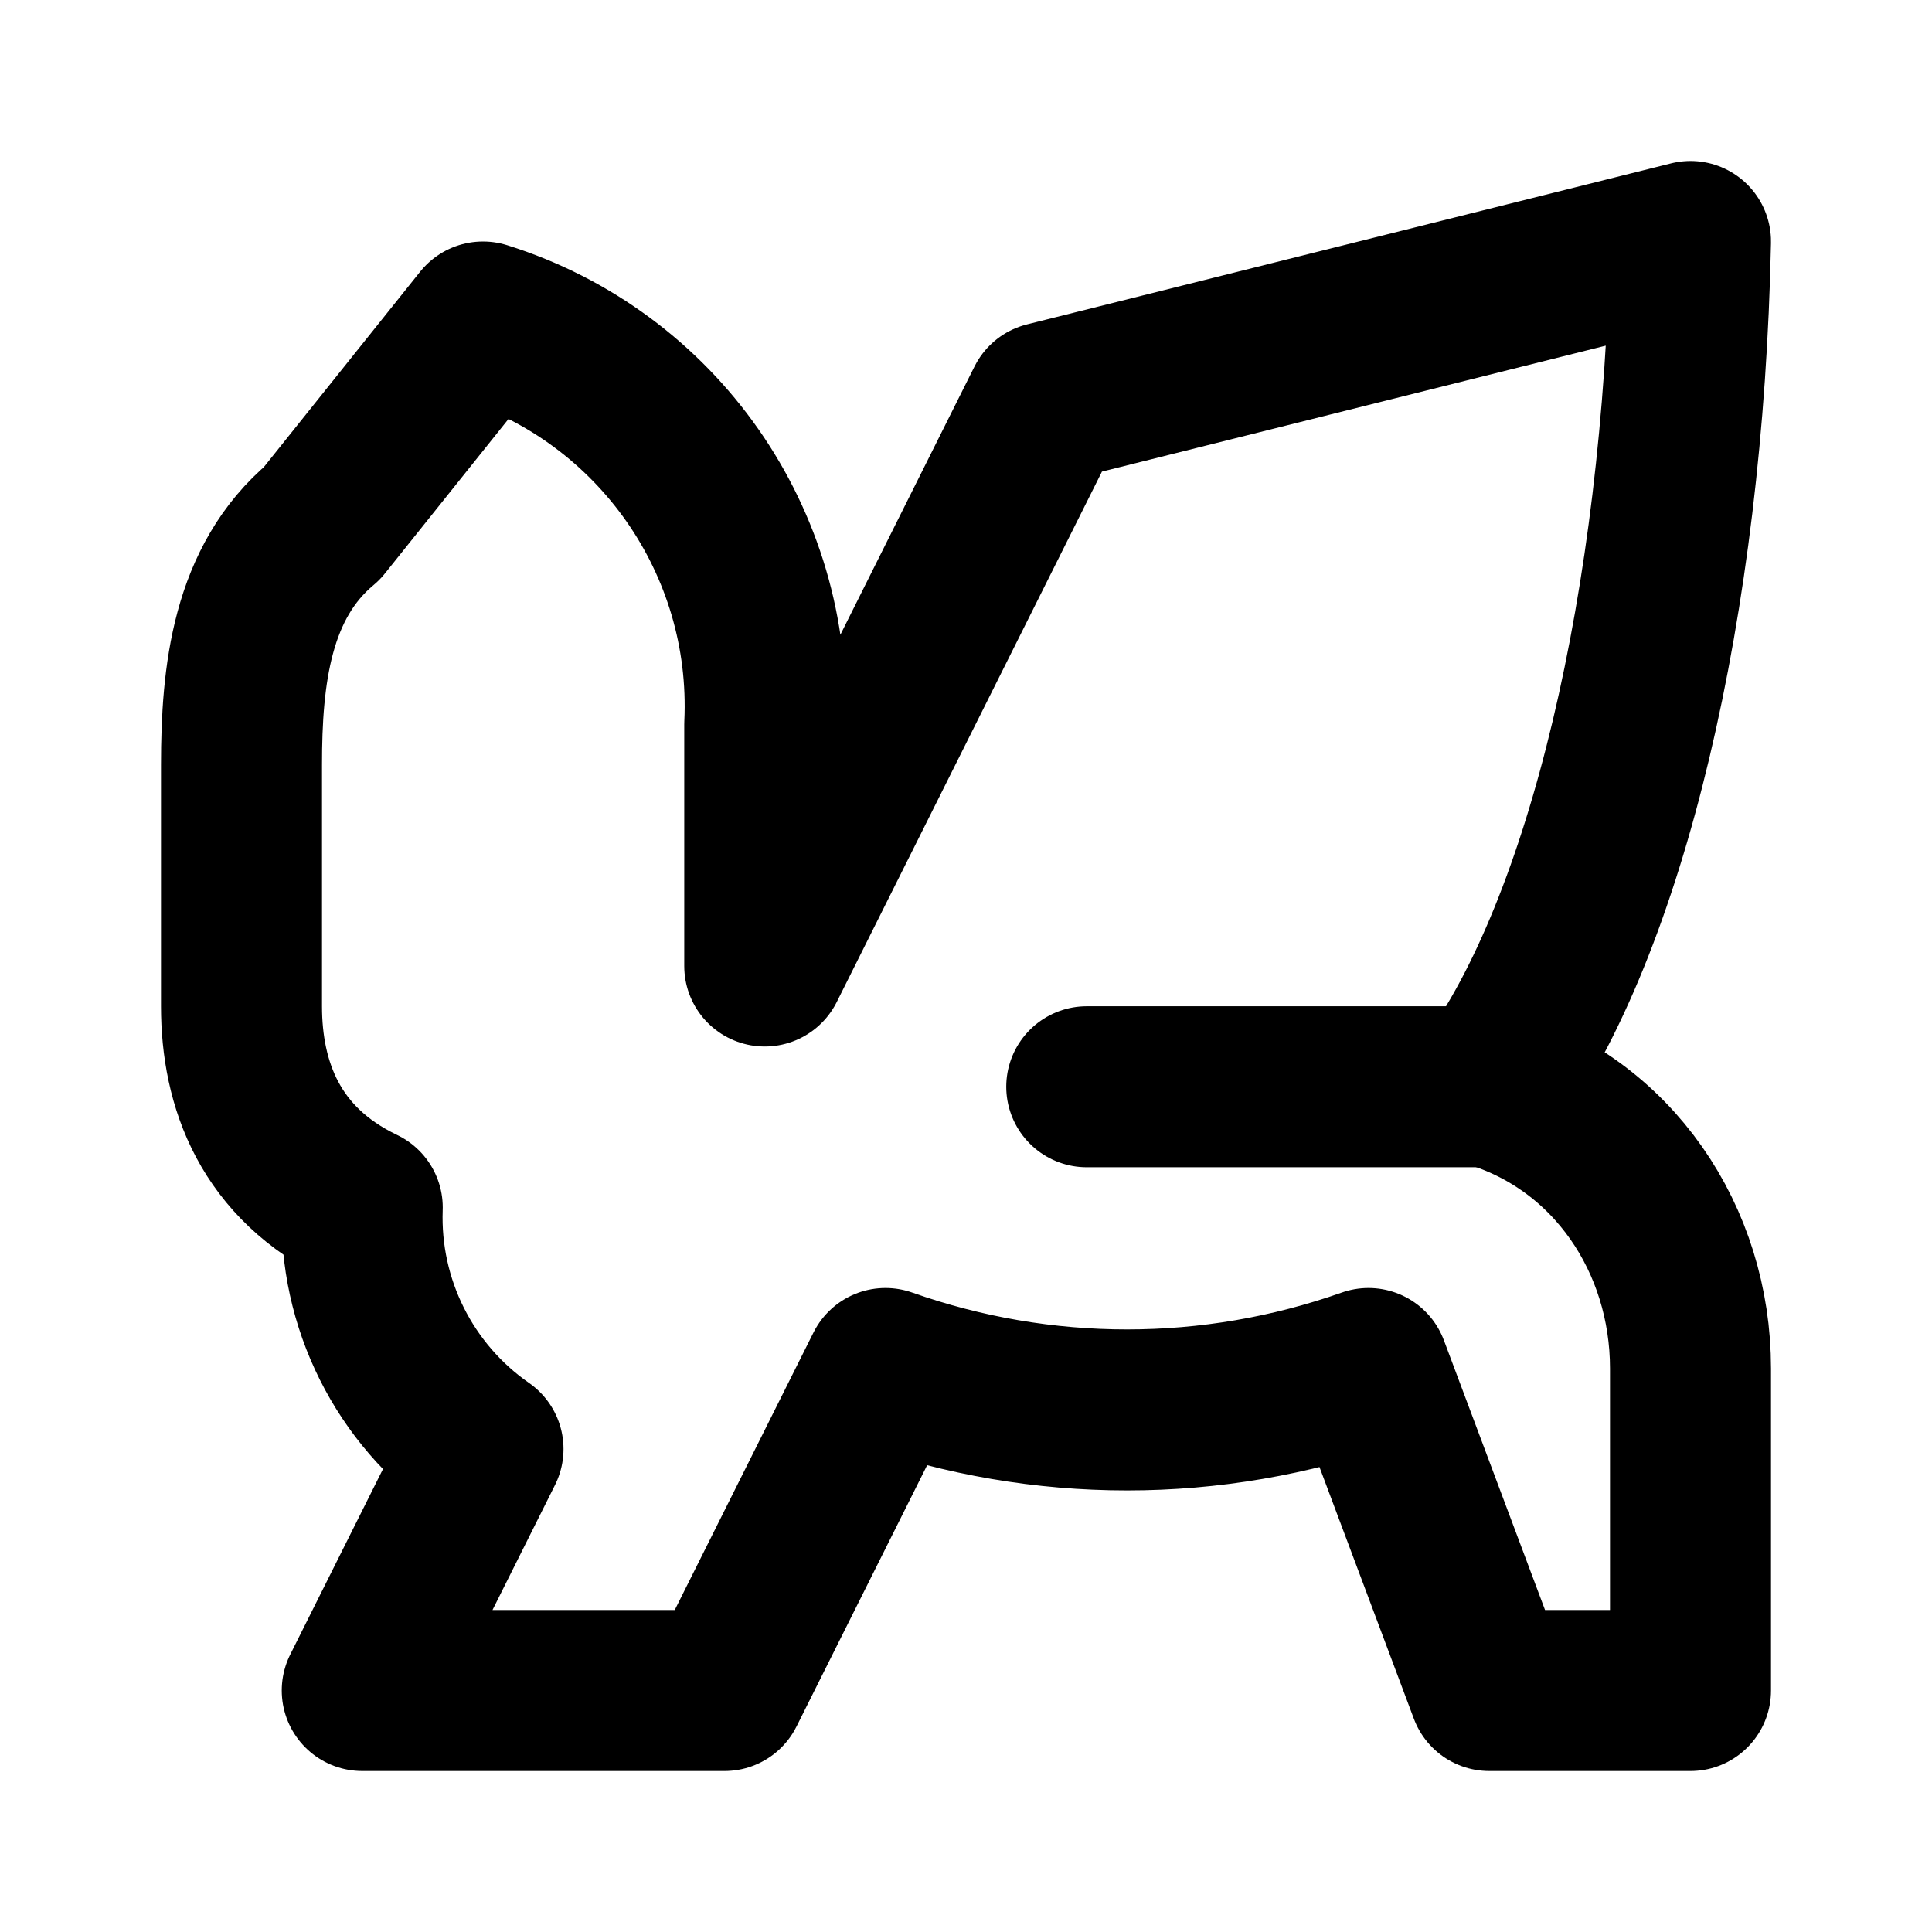
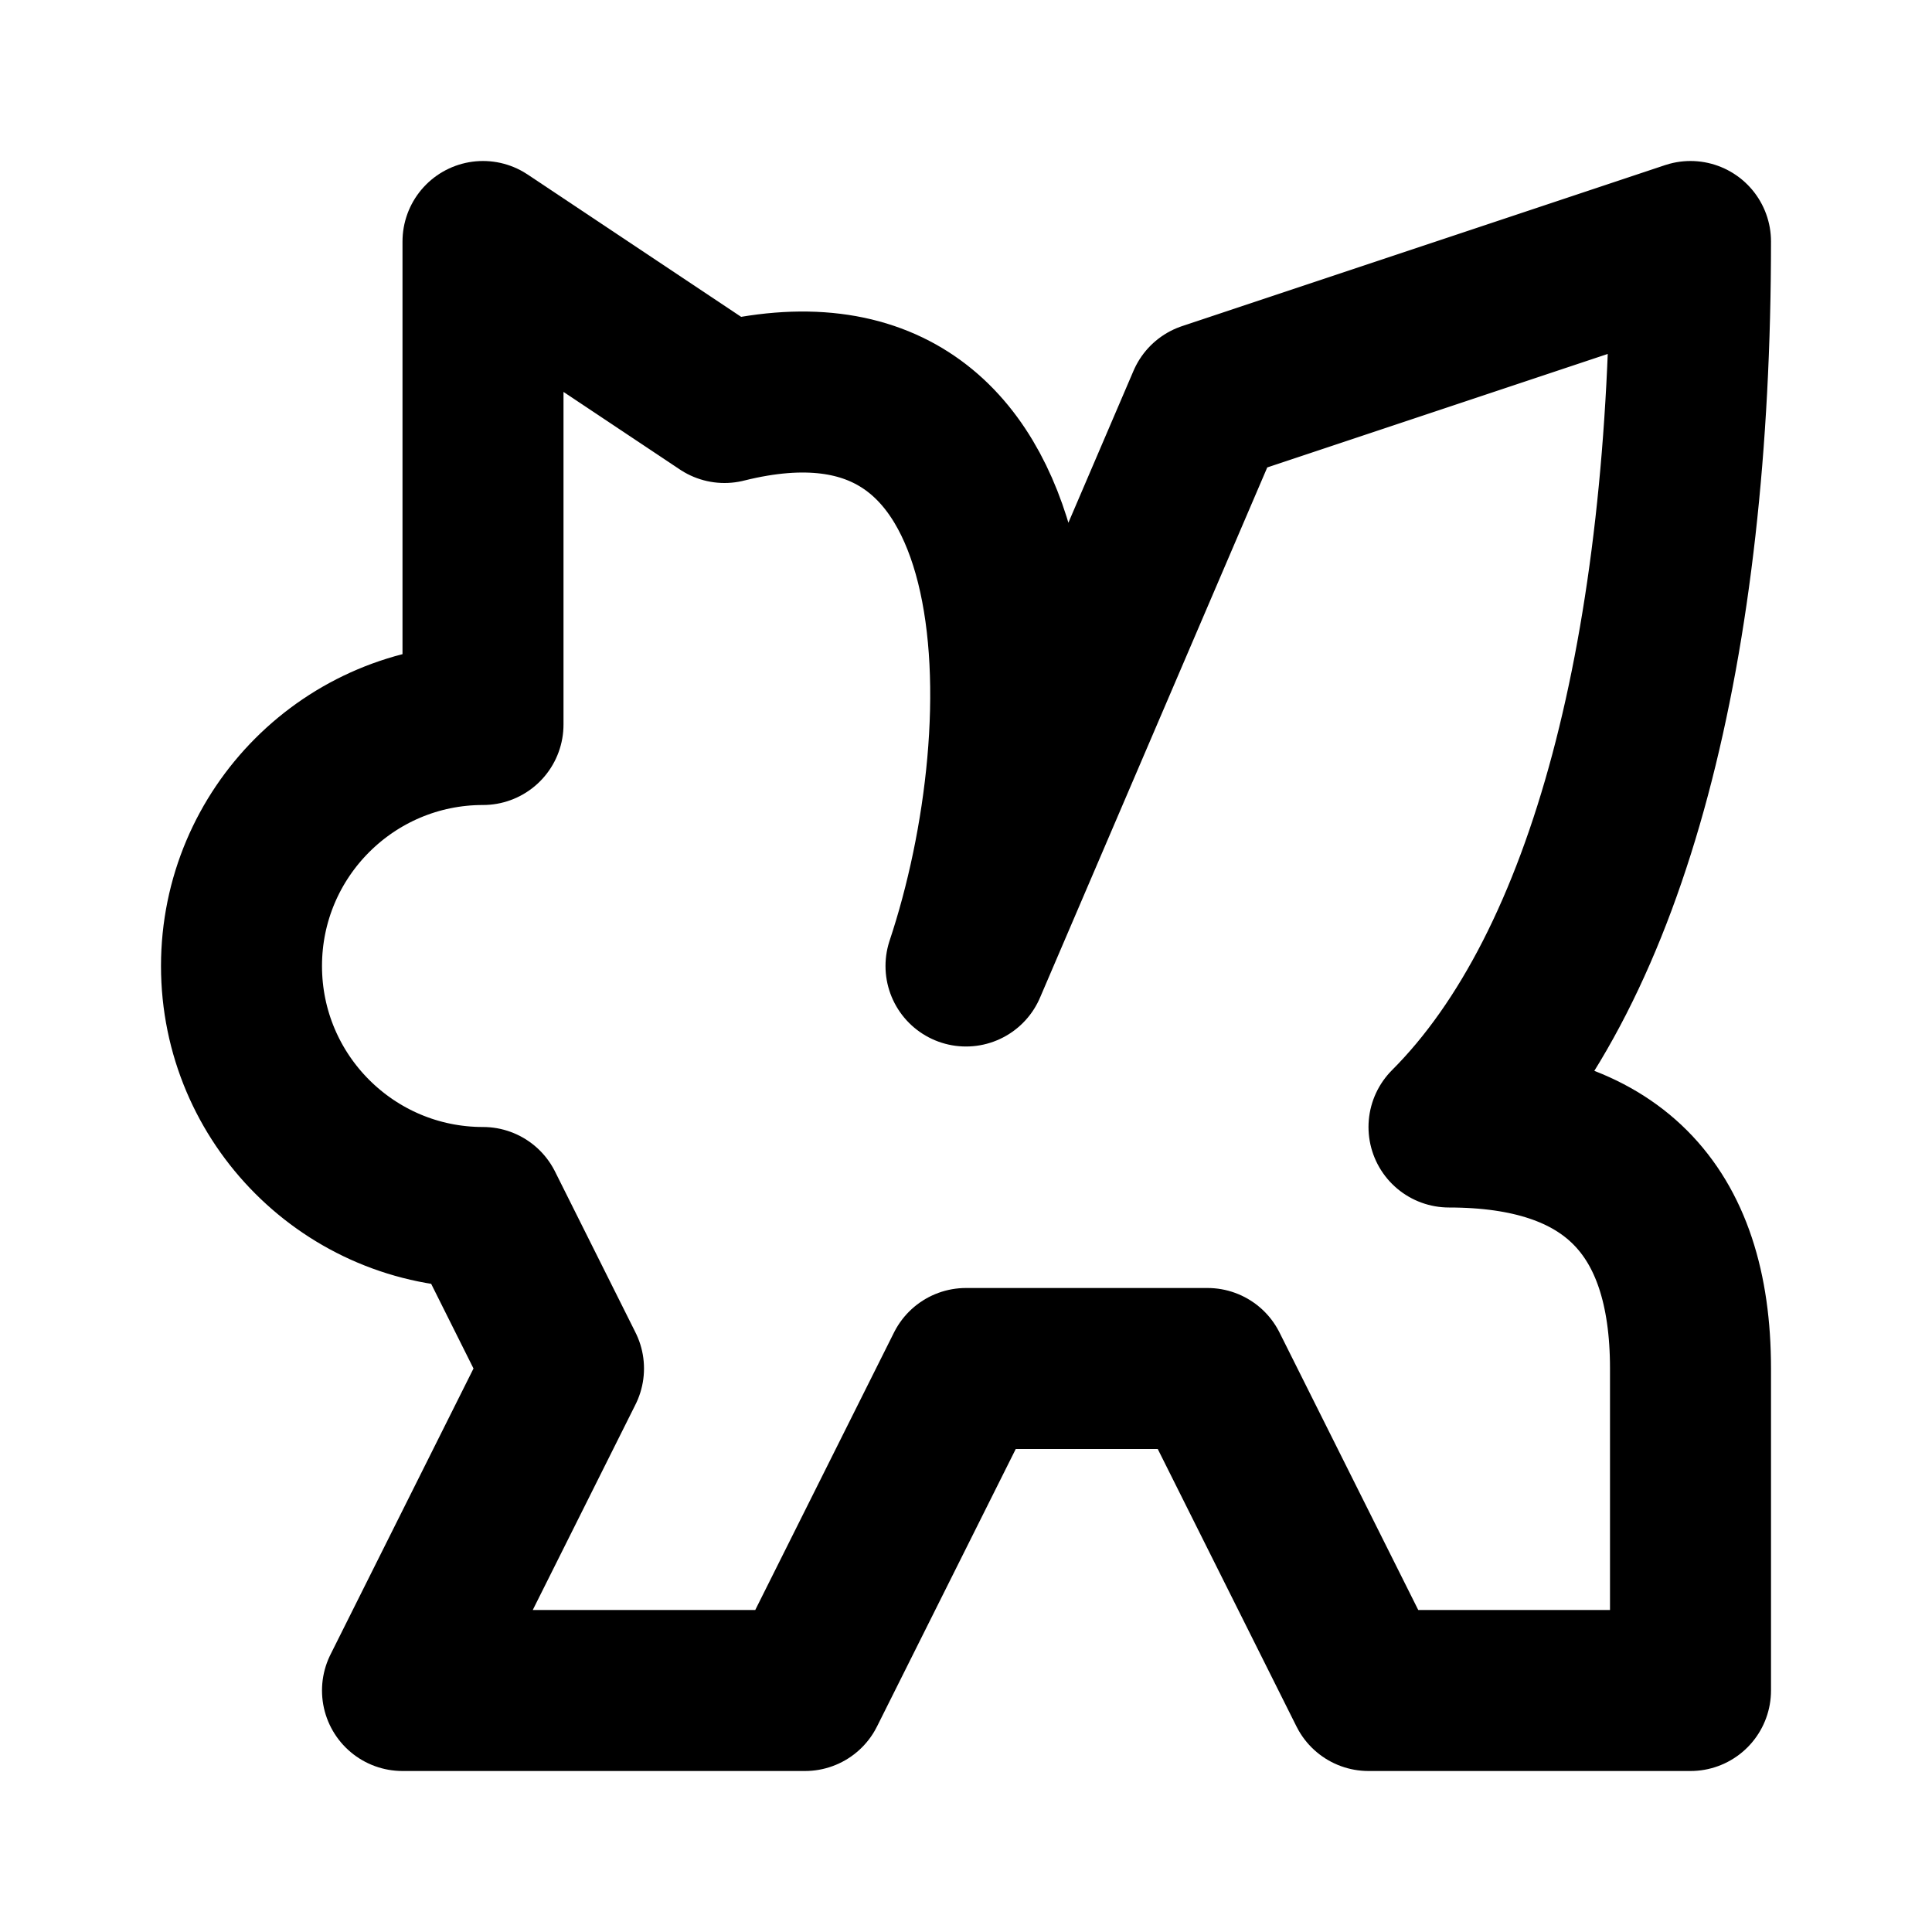
<svg xmlns="http://www.w3.org/2000/svg" width="48" height="48" viewBox="0 0 48 48" fill="none" stroke="currentColor" stroke-width="4" stroke-linecap="round" stroke-linejoin="round">
-   <path id="silhouette" d="M6 19C6 16.782 6.248 14.458 8 13L12 8A10 10 0 0 1 19 18L19 24L26 10L42 6A9 25 0 0 1 37 27C40.073 27.913 42 30.797 42 34L42 42L37 42L34 34A18 18 0 0 1 22 34L18 42L9 42L12 36A7 7 0 0 1 9 30C6.707 28.902 6 26.943 6 25L6 19Z" />
-   <path id="wing-base" d="M37 27L27 27" />
+   <path id="lion" d="M12 18L12 10L12 6L18 10C26 8 26 18 24 24L30 10L42 6C42 16 40 24 36 28C40 28 42 30 42 34L42 42L34 42L30 34L24 34L20 42L10 42L14 34L12 30A6 6 0 0 1 6 24A6 6 0 0 1 12 18Z" />
</svg>
